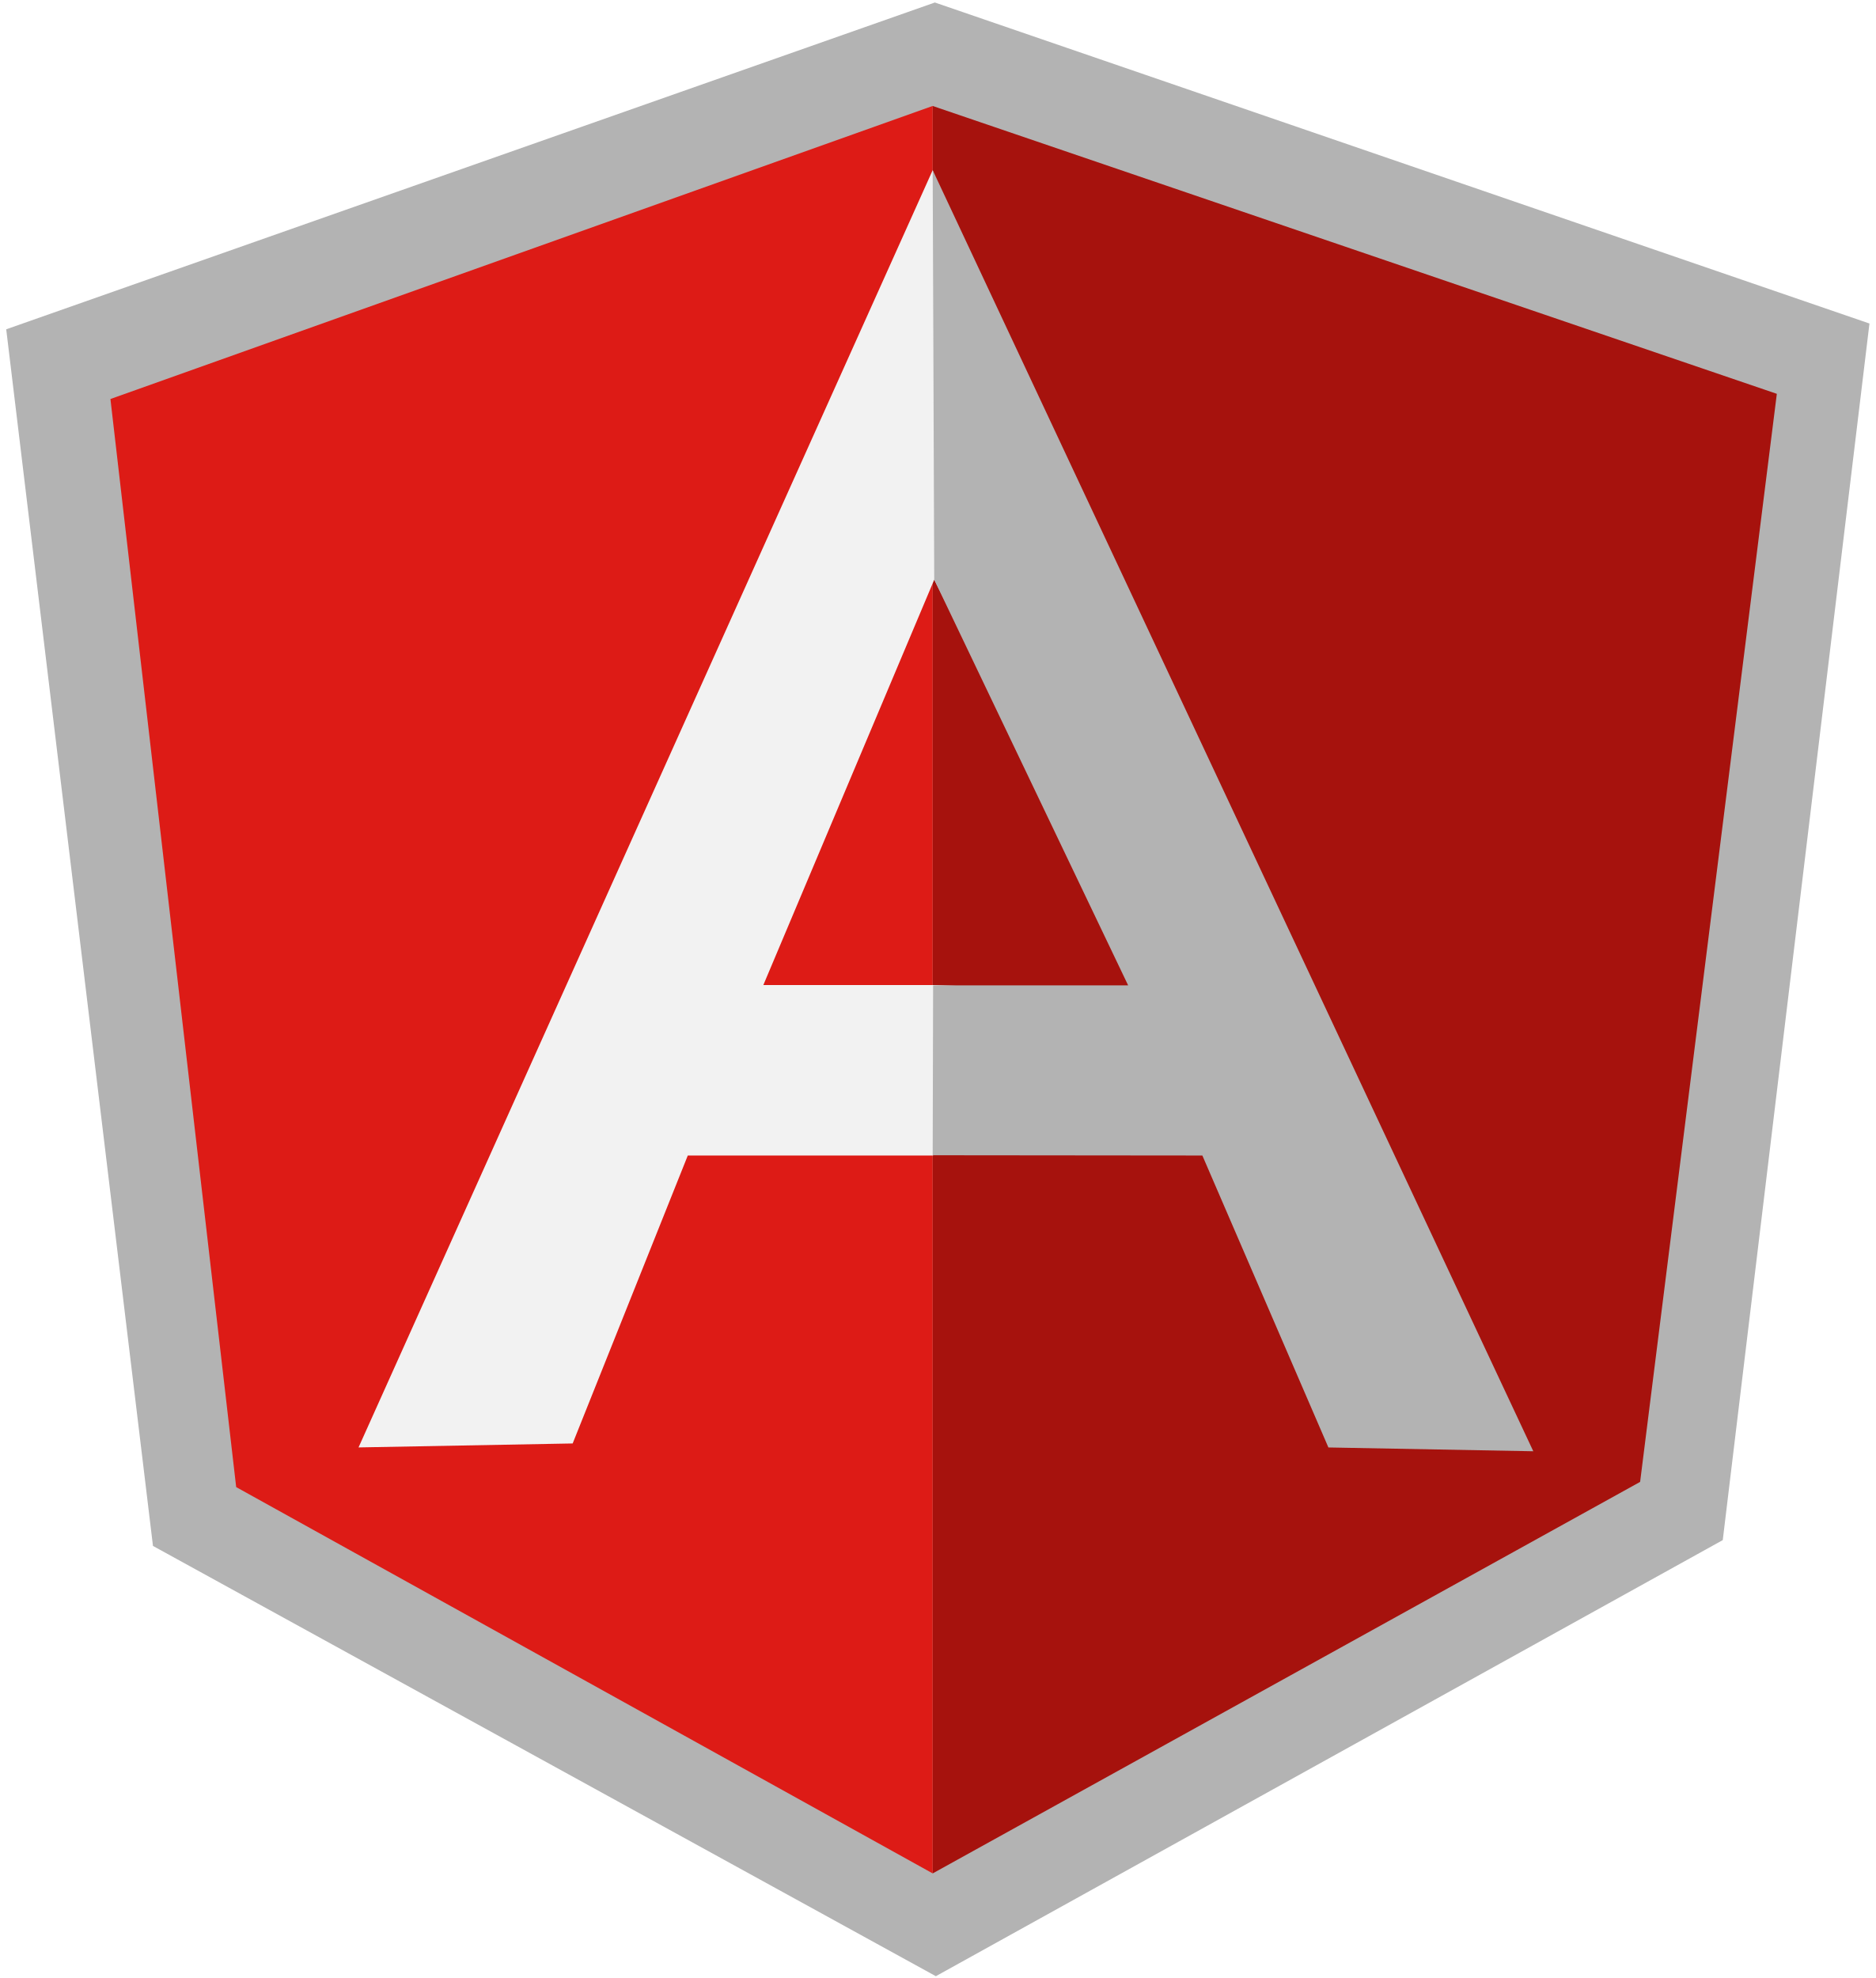
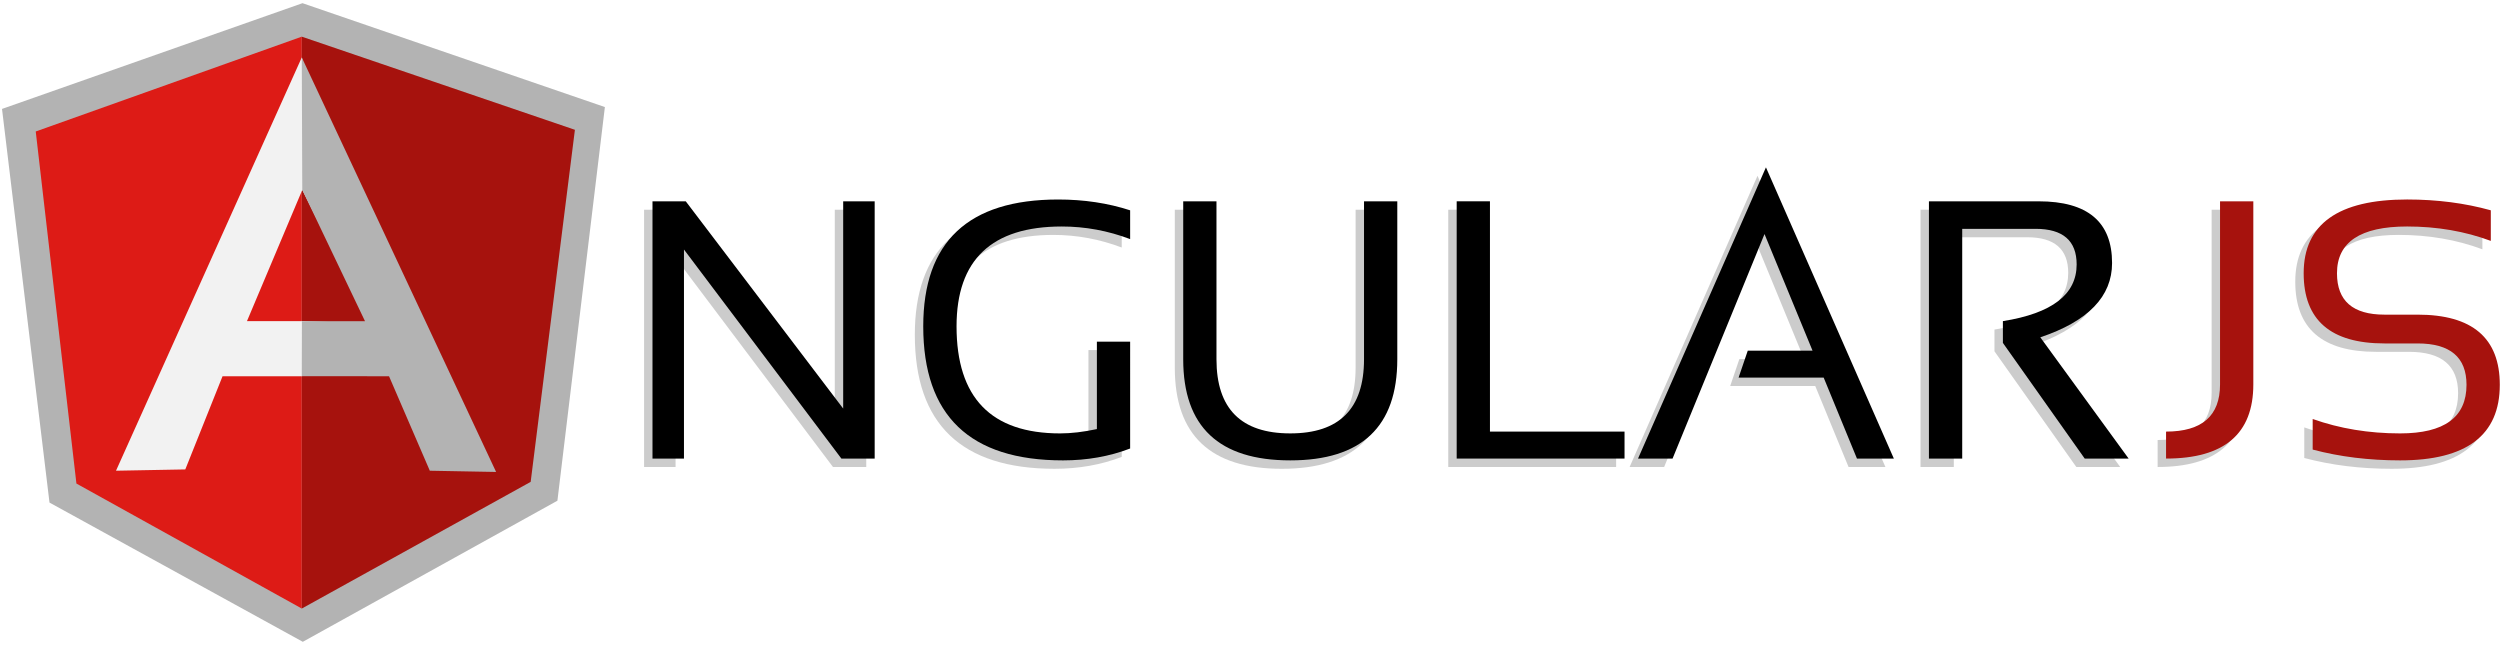
- <svg xmlns="http://www.w3.org/2000/svg" width="256px" height="270px" viewBox="0 0 256 270" version="1.1" preserveAspectRatio="xMinYMin meet">
-   <g transform="translate(0, -1)">
-     <path d="M127.606,1.341 L0.849,45.95 L20.88,212.022 L127.741,270.754 L235.152,211.226 L255.175,45.16 L127.606,1.341 Z" fill="#B3B3B3" />
-     <path d="M242.532,54.758 L127.31,15.466 L127.31,256.722 L223.871,203.281 L242.532,54.758 Z" fill="#A6120D" />
-     <path d="M15.073,55.466 L32.238,203.991 L127.309,256.722 L127.309,15.461 L15.073,55.466 Z" fill="#DD1B16" />
-     <path d="M159.027,143.898 L127.31,158.729 L93.881,158.729 L78.167,198.034 L48.939,198.575 L127.31,24.226 L159.027,143.898 L159.027,143.898 Z M155.961,136.431 L127.52,80.128 L104.192,135.462 L127.309,135.462 L155.961,136.431 L155.961,136.431 Z" fill="#F2F2F2" />
-     <path d="M127.309,24.226 L127.519,80.128 L153.989,135.505 L127.368,135.505 L127.309,158.694 L164.119,158.729 L181.323,198.581 L209.29,199.099 L127.309,24.226 Z" fill="#B3B3B3" />
+ <svg xmlns="http://www.w3.org/2000/svg" width="512px" height="132px" viewBox="0 0 512 132" version="1.1" preserveAspectRatio="xMinYMin meet">
+   <g>
+     <g transform="translate(131.7209, 34.23256)">
+       <path d="M0.185,61.407 L0.185,8.718 L7.001,8.718 L39.243,51.163 L39.243,8.718 L45.689,8.718 L45.689,61.407 L38.873,61.407 L6.634,18.59 L6.634,61.407 L0.185,61.407 Z" fill="#CCCCCC" />
+       <path d="M98.008,59.344 C93.76,60.967 89.177,61.776 84.264,61.776 C65.181,61.776 55.635,52.627 55.635,34.326 C55.635,17.008 64.847,8.348 83.267,8.348 C88.552,8.348 93.466,9.087 98.007,10.563 L98.007,16.458 C93.465,14.738 88.796,13.877 84.004,13.877 C69.636,13.877 62.454,20.696 62.454,34.326 C62.454,48.941 69.524,56.252 83.677,56.252 C85.934,56.252 88.439,55.955 91.193,55.364 L91.193,37.459 L98.008,37.459 L98.008,59.344 L98.008,59.344 Z" fill="#CCCCCC" />
+       <path d="M108.878,41.069 L108.878,8.72 L115.69,8.72 L115.69,41.068 C115.69,51.188 120.727,56.254 130.8,56.254 C140.869,56.254 145.907,51.187 145.907,41.068 L145.907,8.72 L152.722,8.72 L152.722,41.068 C152.722,54.878 145.415,61.779 130.8,61.779 C116.185,61.779 108.878,54.878 108.878,41.069 L108.878,41.069 Z" fill="#CCCCCC" />
+       <path d="M171.696,8.718 L171.696,55.882 L199.262,55.882 L199.262,61.407 L164.884,61.407 L164.884,8.718 L171.696,8.718 Z" fill="#CCCCCC" />
+       <path d="M209.096,61.409 L202.023,61.409 L228.219,1.768 L254.415,61.409 L246.864,61.409 L240.045,44.825 L222.622,44.825 L224.499,39.305 L237.764,39.305 L227.926,15.425 L209.096,61.409 Z" fill="#CCCCCC" />
+       <path d="M261.601,61.407 L261.601,8.718 L284.077,8.718 C294.101,8.718 299.111,12.932 299.111,21.355 C299.111,28.211 294.213,33.284 284.41,36.572 L302.5,61.407 L293.51,61.407 L276.748,37.717 L276.748,33.262 C286.817,31.661 291.851,27.793 291.851,21.654 C291.851,16.793 289.052,14.357 283.455,14.357 L268.417,14.357 L268.417,61.409 L261.601,61.409 L261.601,61.407 L261.601,61.407 Z" fill="#CCCCCC" />
+       <path d="M328.036,8.718 L328.036,46.228 C328.036,56.348 322.079,61.407 310.163,61.407 L310.163,55.881 C317.533,55.881 321.219,52.659 321.219,46.227 L321.219,8.718 L328.036,8.718 L328.036,8.718 Z" fill="#CCCCCC" />
+       <path d="M340.195,59.565 L340.195,53.3 C345.724,55.265 351.69,56.251 358.102,56.251 C367.167,56.251 371.7,52.934 371.7,46.297 C371.7,40.656 368.356,37.824 361.676,37.824 L354.894,37.824 C343.868,37.824 338.349,33.037 338.349,23.457 C338.349,13.387 345.415,8.347 359.542,8.347 C365.681,8.347 371.391,9.089 376.674,10.561 L376.674,16.825 C371.39,14.858 365.681,13.875 359.542,13.875 C349.961,13.875 345.171,17.07 345.171,23.457 C345.171,29.104 348.412,31.929 354.894,31.929 L361.676,31.929 C372.898,31.929 378.515,36.723 378.515,46.297 C378.515,56.617 371.712,61.776 358.101,61.776 C351.69,61.776 345.724,61.037 340.195,59.565 L340.195,59.565 Z" fill="#CCCCCC" />
+       <path d="M1.909,59.686 L1.909,6.997 L8.724,6.997 L40.964,49.442 L40.964,6.997 L47.413,6.997 L47.413,59.686 L40.597,59.686 L8.355,16.868 L8.355,59.686 L1.909,59.686 Z" fill="#000000" />
+       <path d="M99.732,57.622 C95.484,59.246 90.903,60.054 85.989,60.054 C66.905,60.054 57.36,50.906 57.36,32.605 C57.36,15.287 66.572,6.626 84.996,6.626 C90.276,6.626 95.191,7.366 99.732,8.841 L99.732,14.735 C95.19,13.015 90.521,12.154 85.732,12.154 C71.364,12.154 64.18,18.973 64.18,32.604 C64.18,47.219 71.253,54.529 85.402,54.529 C87.66,54.529 90.168,54.235 92.921,53.642 L92.921,35.736 L99.733,35.736 L99.732,57.622 L99.732,57.622 Z" fill="#000000" />
+       <path d="M110.602,39.346 L110.602,6.994 L117.413,6.994 L117.413,39.345 C117.413,49.465 122.451,54.527 132.524,54.527 C142.593,54.527 147.63,49.464 147.63,39.345 L147.63,6.994 L154.445,6.994 L154.445,39.345 C154.445,53.154 147.138,60.052 132.524,60.052 C117.909,60.052 110.602,53.156 110.602,39.346 L110.602,39.346 Z" fill="#000000" />
+       <path d="M173.421,6.994 L173.421,54.158 L200.983,54.158 L200.983,59.683 L166.608,59.683 L166.608,6.994 L173.421,6.994 Z" fill="#000000" />
+       <path d="M210.82,59.685 L203.747,59.685 L229.944,0.042 L256.14,59.685 L248.584,59.685 L241.769,43.103 L224.342,43.103 L226.224,37.578 L239.485,37.578 L229.65,13.699 L210.82,59.685 Z" fill="#000000" />
+       <path d="M263.325,59.686 L263.325,6.997 L285.801,6.997 C295.825,6.997 300.831,11.208 300.831,19.635 C300.831,26.486 295.936,31.562 286.134,34.849 L304.225,59.686 L295.231,59.686 L278.471,35.995 L278.471,31.536 C288.54,29.935 293.577,26.07 293.577,19.928 C293.577,15.066 290.774,12.634 285.174,12.634 L270.141,12.634 L270.141,59.686 C270.141,59.686 263.325,59.686 263.325,59.686 L263.325,59.686 Z" fill="#000000" />
+       <path d="M329.76,6.994 L329.76,44.505 C329.76,54.627 323.803,59.683 311.888,59.683 L311.888,54.158 C319.257,54.158 322.943,50.936 322.943,44.504 L322.943,6.994 L329.76,6.994 L329.76,6.994 Z" fill="#A6120D" />
+       <path d="M341.916,57.84 L341.916,51.577 C347.446,53.541 353.412,54.528 359.824,54.528 C368.888,54.528 373.421,51.21 373.421,44.576 C373.421,38.932 370.079,36.103 363.397,36.103 L356.615,36.103 C345.589,36.103 340.071,31.314 340.071,21.732 C340.071,11.663 347.134,6.623 361.264,6.623 C367.402,6.623 373.113,7.366 378.396,8.838 L378.396,15.103 C373.111,13.135 367.402,12.152 361.264,12.152 C351.682,12.152 346.893,15.347 346.893,21.733 C346.893,27.38 350.131,30.206 356.615,30.206 L363.397,30.206 C374.619,30.206 380.237,34.997 380.237,44.576 C380.237,54.894 373.434,60.053 359.823,60.053 C353.412,60.052 347.445,59.312 341.916,57.84 L341.916,57.84 Z" fill="#A6120D" />
+     </g>
+     <g>
+       <path d="M61.948,0.651 L0.412,22.307 L10.137,102.929 L62.014,131.442 L114.158,102.543 L123.879,21.924 L61.948,0.651 Z" fill="#B3B3B3" />
+       <path d="M117.741,26.583 L61.805,7.508 L61.805,124.63 L108.682,98.686 L117.741,26.583 Z" fill="#A6120D" />
+       <path d="M7.318,26.927 L15.65,99.03 L61.804,124.63 L61.804,7.506 L7.318,26.927 Z" fill="#DD1B16" />
+       <path d="M77.202,69.857 L61.805,77.057 L45.576,77.057 L37.948,96.138 L23.758,96.401 L61.805,11.761 L77.202,69.857 L77.202,69.857 Z M75.713,66.233 L61.907,38.899 L50.582,65.762 L61.804,65.762 L75.713,66.233 L75.713,66.233 Z" fill="#F2F2F2" />
+       <path d="M61.804,11.761 L61.906,38.899 L74.756,65.783 L61.833,65.783 L61.804,77.04 L79.674,77.057 L88.026,96.404 L101.603,96.656 L61.804,11.761 Z" fill="#B3B3B3" />
+     </g>
  </g>
</svg>
